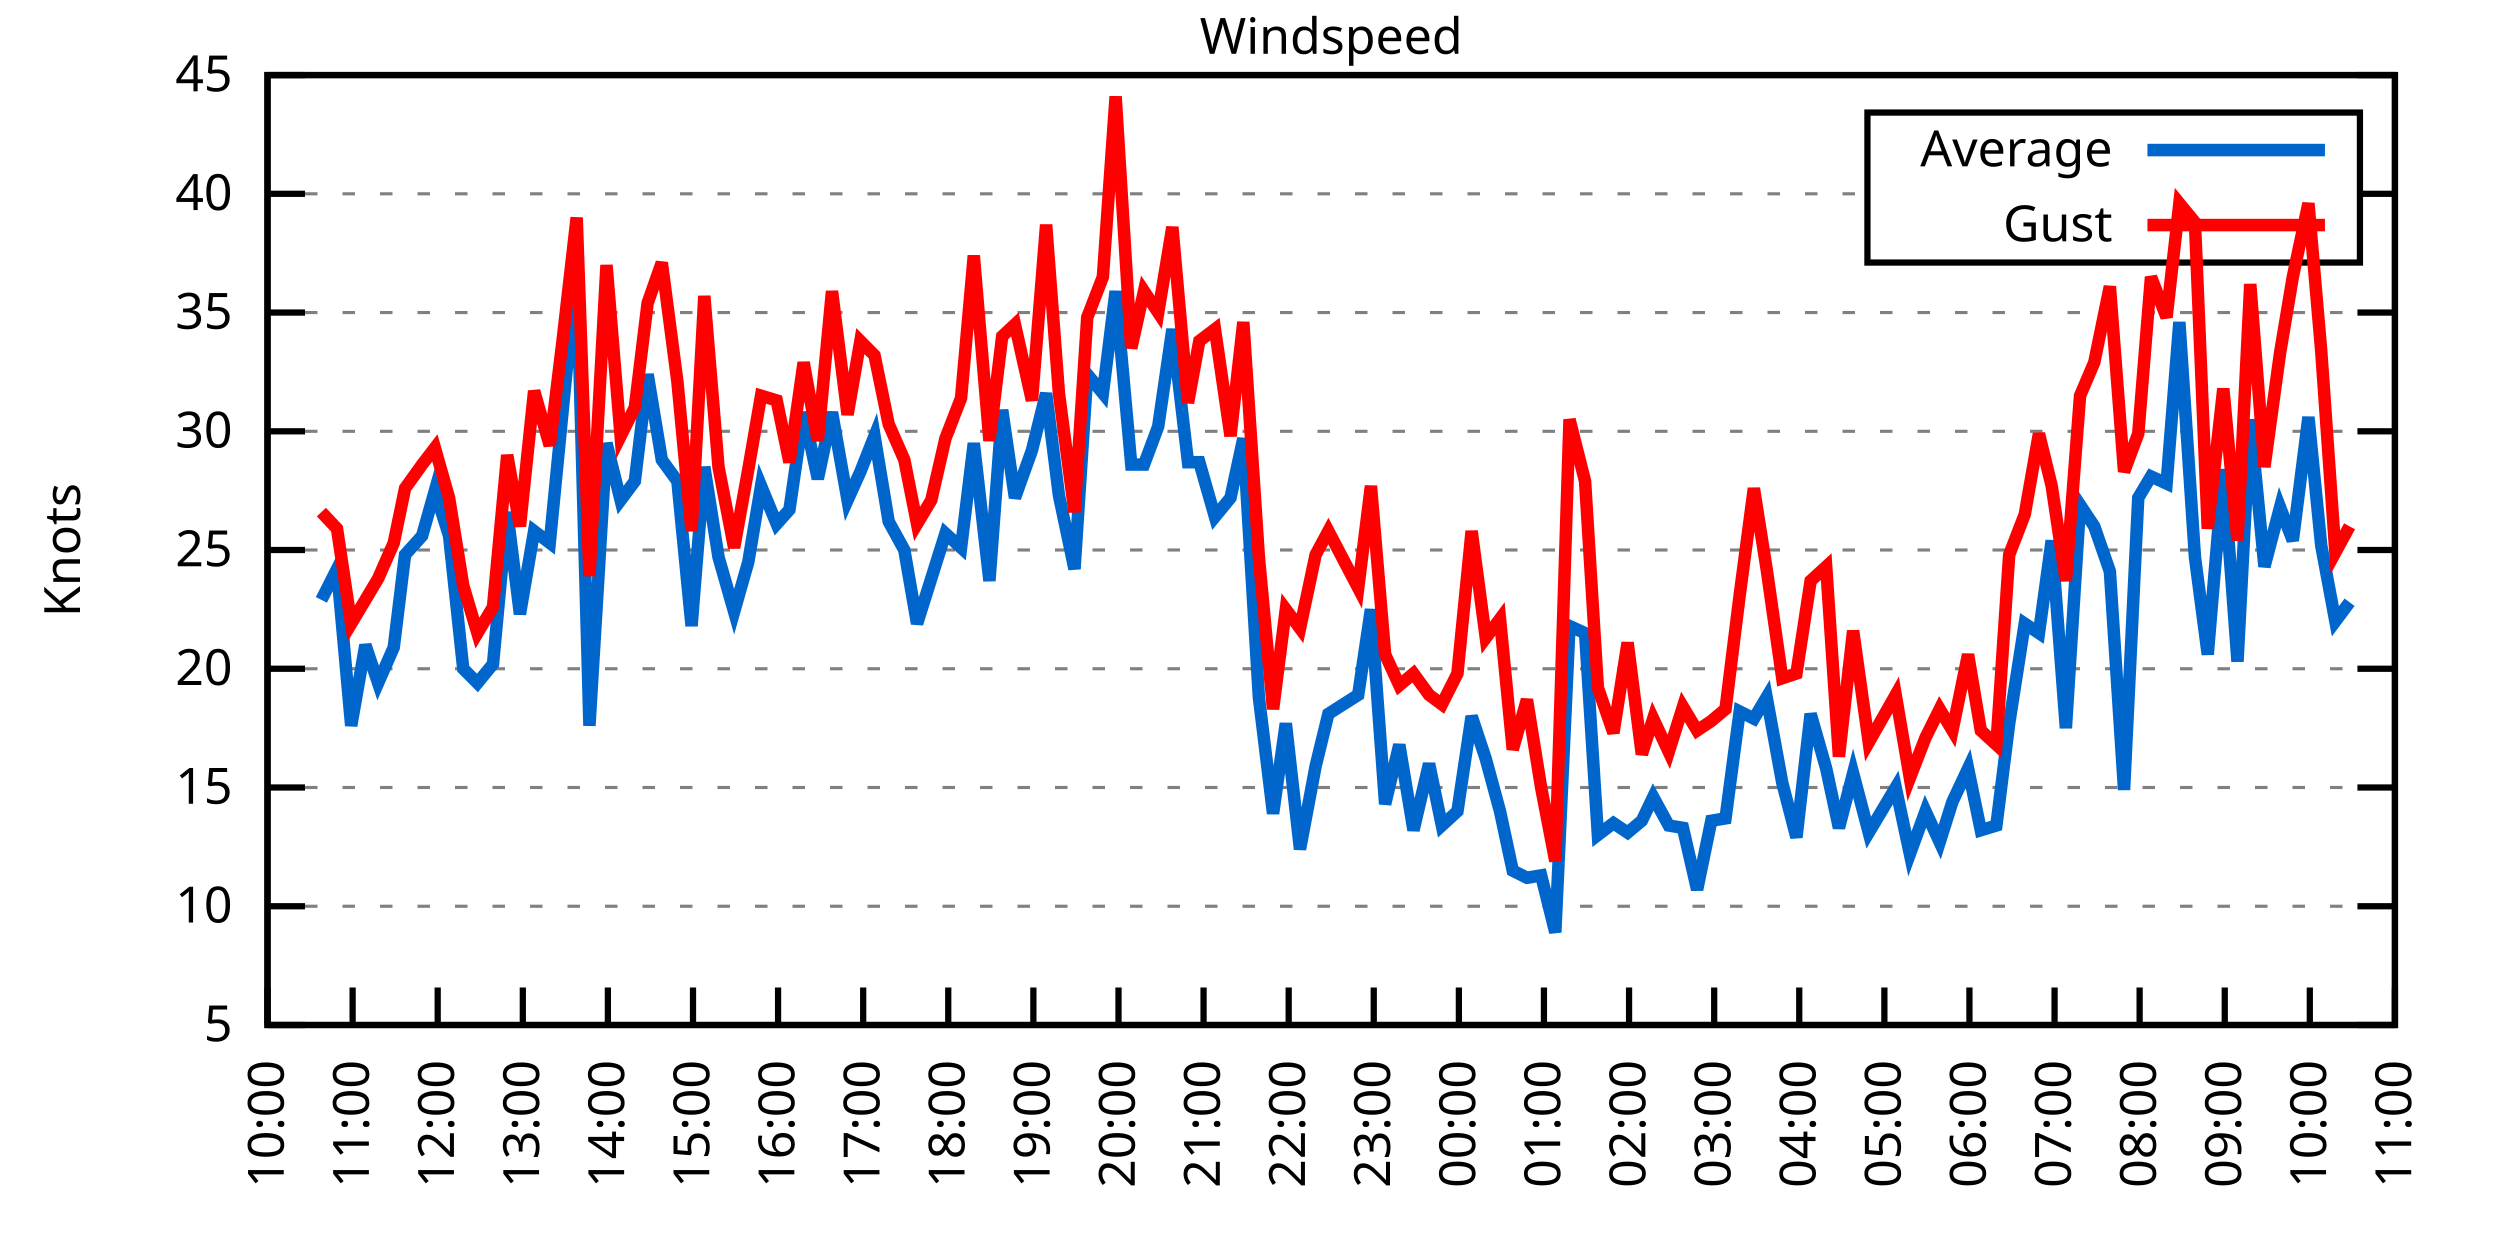
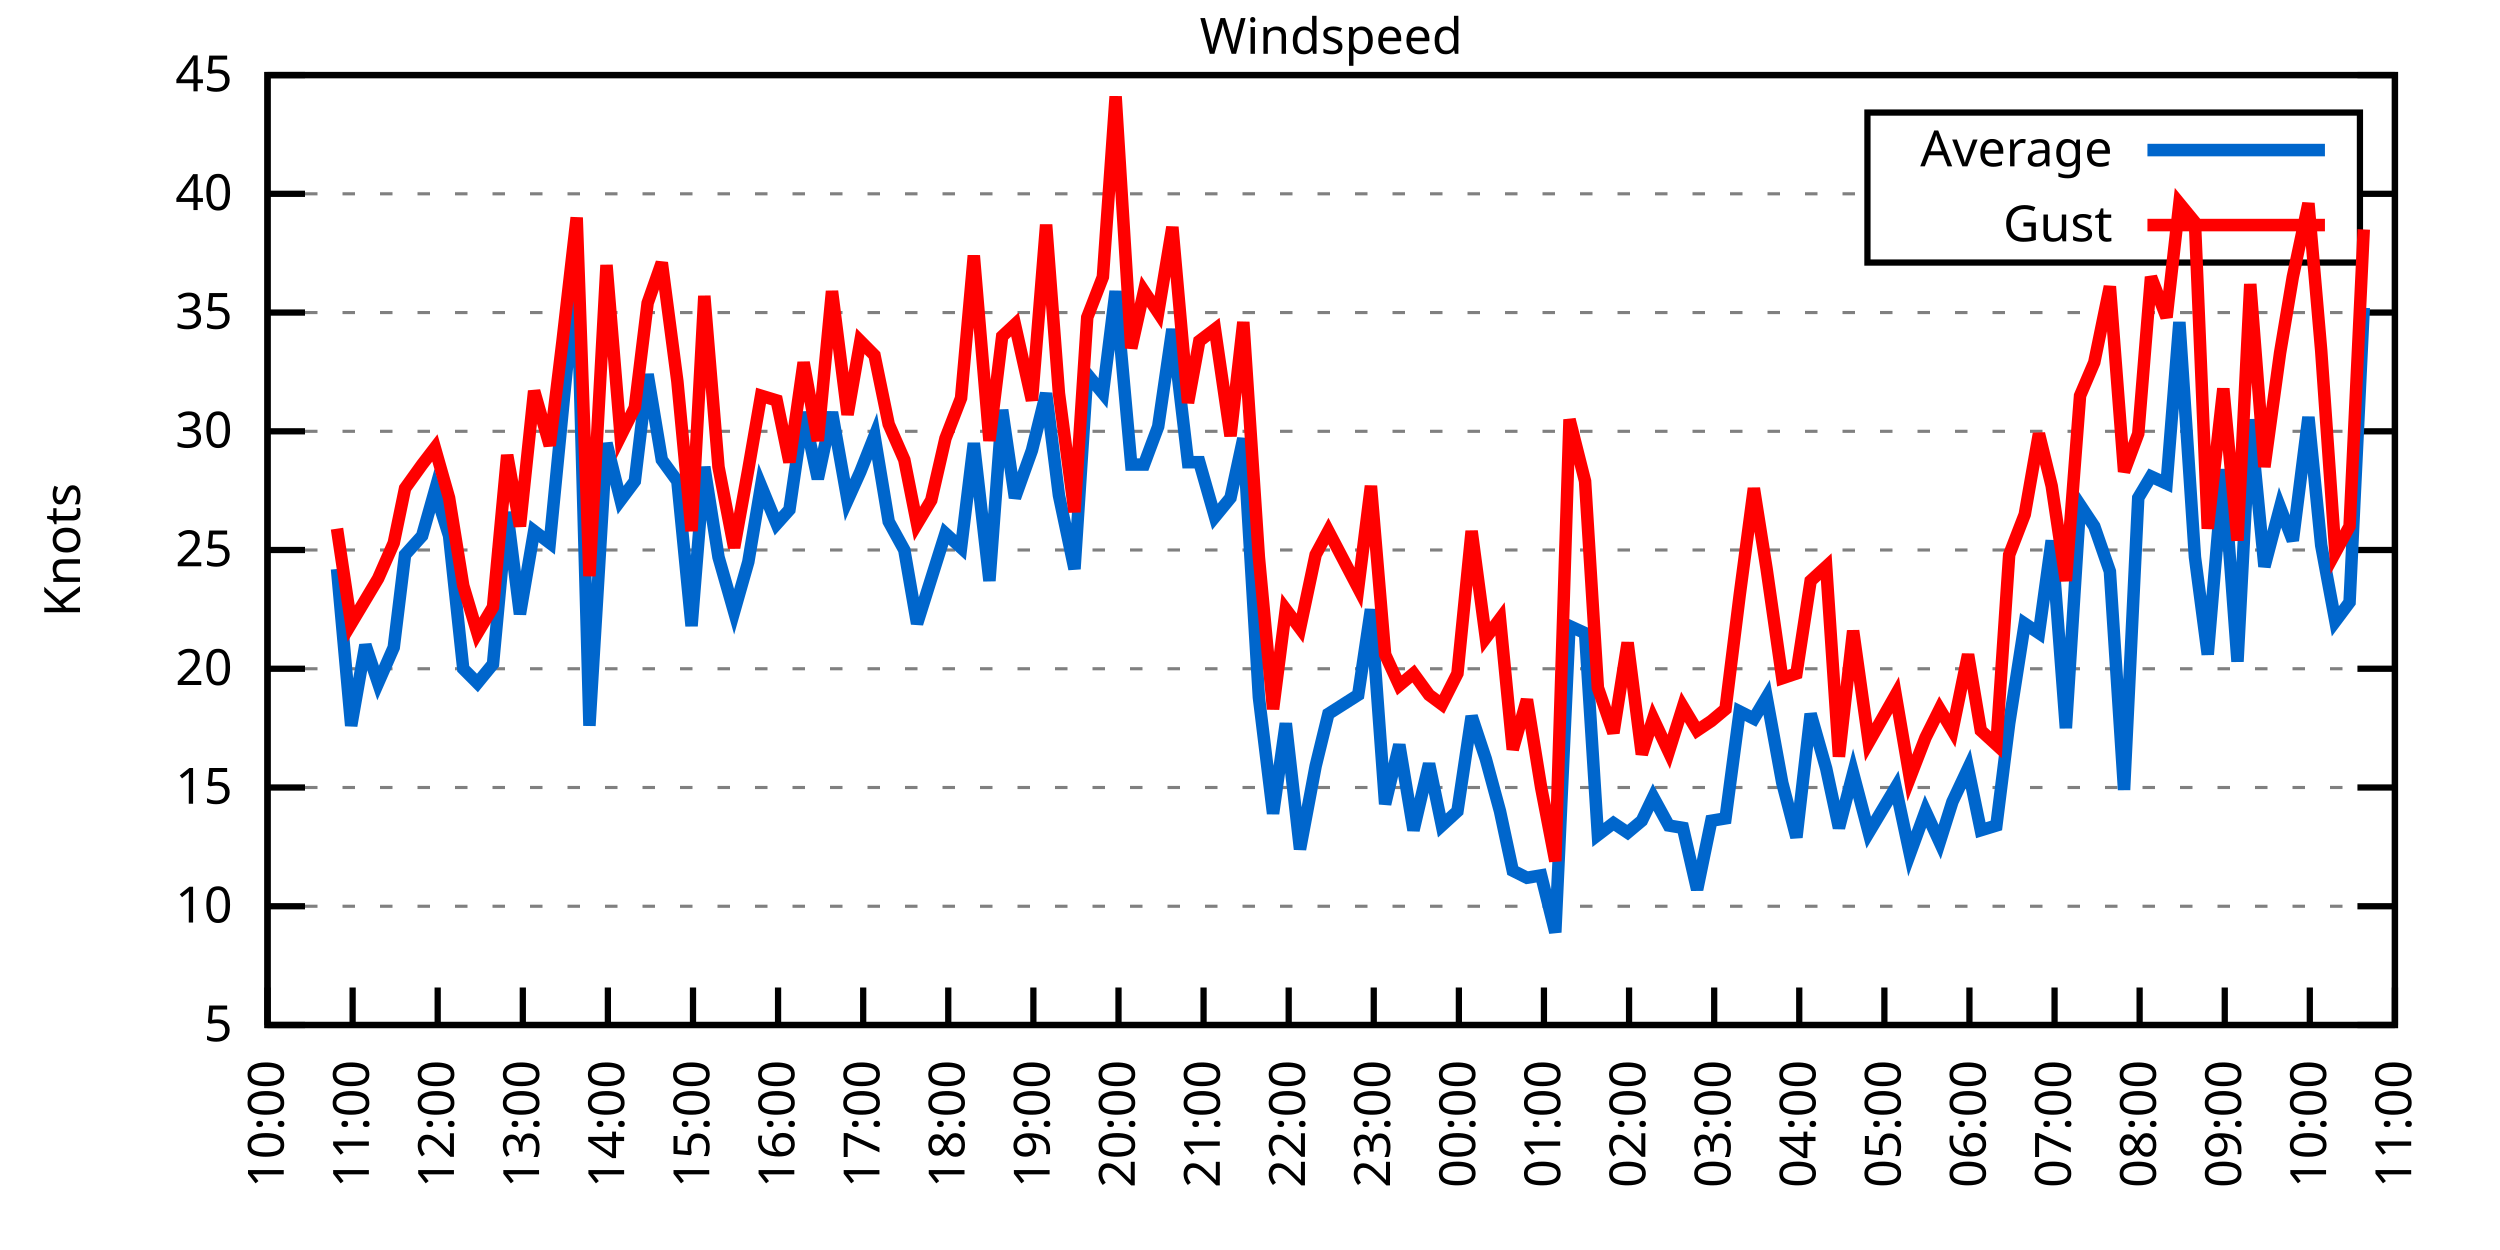
<svg xmlns="http://www.w3.org/2000/svg" xmlns:xlink="http://www.w3.org/1999/xlink" width="400" height="200" viewBox="0 0 400 200">
  <g id="gnuplot_canvas">
    <rect x="0" y="0" width="400" height="200" fill="none" />
    <defs>
      <circle id="gpDot" r="0.5" stroke-width="0.5" stroke="currentColor" />
      <path id="gpPt0" stroke-width="0.333" stroke="currentColor" d="M-1,0 h2 M0,-1 v2" />
      <path id="gpPt1" stroke-width="0.333" stroke="currentColor" d="M-1,-1 L1,1 M1,-1 L-1,1" />
      <path id="gpPt2" stroke-width="0.333" stroke="currentColor" d="M-1,0 L1,0 M0,-1 L0,1 M-1,-1 L1,1 M-1,1 L1,-1" />
      <rect id="gpPt3" stroke-width="0.333" stroke="currentColor" x="-1" y="-1" width="2" height="2" />
      <rect id="gpPt4" stroke-width="0.333" stroke="currentColor" fill="currentColor" x="-1" y="-1" width="2" height="2" />
      <circle id="gpPt5" stroke-width="0.333" stroke="currentColor" cx="0" cy="0" r="1" />
      <use xlink:href="#gpPt5" id="gpPt6" fill="currentColor" stroke="none" />
      <path id="gpPt7" stroke-width="0.333" stroke="currentColor" d="M0,-1.33 L-1.33,0.67 L1.33,0.67 z" />
      <use xlink:href="#gpPt7" id="gpPt8" fill="currentColor" stroke="none" />
      <use xlink:href="#gpPt7" id="gpPt9" stroke="currentColor" transform="rotate(180)" />
      <use xlink:href="#gpPt9" id="gpPt10" fill="currentColor" stroke="none" />
      <use xlink:href="#gpPt3" id="gpPt11" stroke="currentColor" transform="rotate(45)" />
      <use xlink:href="#gpPt11" id="gpPt12" fill="currentColor" stroke="none" />
      <path id="gpPt13" stroke-width="0.333" stroke="currentColor" d="M0,1.330 L1.265,0.411 L0.782,-1.067 L-0.782,-1.076 L-1.265,0.411 z" />
      <use xlink:href="#gpPt13" id="gpPt14" fill="currentColor" stroke="none" />
      <filter id="textbox" filterUnits="objectBoundingBox" x="0" y="0" height="1" width="1">
        <feFlood flood-color="white" flood-opacity="1" result="bgnd" />
        <feComposite in="SourceGraphic" in2="bgnd" operator="atop" />
      </filter>
      <filter id="greybox" filterUnits="objectBoundingBox" x="0" y="0" height="1" width="1">
        <feFlood flood-color="lightgrey" flood-opacity="1" result="grey" />
        <feComposite in="SourceGraphic" in2="grey" operator="atop" />
      </filter>
    </defs>
    <g fill="none" color="white" stroke="currentColor" stroke-width="1.00" stroke-linecap="butt" stroke-linejoin="miter">
</g>
    <g fill="none" color="black" stroke="currentColor" stroke-width="1.00" stroke-linecap="butt" stroke-linejoin="miter">
      <g stroke="none" shape-rendering="crispEdges">
        <polygon fill="rgb(255, 255, 255)" points="42.80,164.00 383.18,164.00 383.18,12.02 42.80,12.02 " />
      </g>
    </g>
    <g fill="none" color="black" stroke="currentColor" stroke-width="1.00" stroke-linecap="butt" stroke-linejoin="miter">
</g>
    <g fill="none" color="black" stroke="black" stroke-width="0.50" stroke-linecap="butt" stroke-linejoin="miter">
</g>
    <g fill="none" color="gray" stroke="currentColor" stroke-width="0.50" stroke-linecap="butt" stroke-linejoin="miter">
      <path stroke="gray" stroke-dasharray="2,4" class="gridline" d="M42.80,164.00 L383.19,164.00  " />
    </g>
    <g fill="none" color="gray" stroke="gray" stroke-width="1.00" stroke-linecap="butt" stroke-linejoin="miter">
</g>
    <g fill="none" color="black" stroke="currentColor" stroke-width="1.00" stroke-linecap="butt" stroke-linejoin="miter">
      <path stroke="black" d="M42.80,164.00 L48.80,164.00 M383.19,164.00 L377.19,164.00  " />
      <g transform="translate(37.20,166.60)" stroke="none" fill="black" font-family="Sans" font-size="8.00" text-anchor="end">
        <text>
          <tspan font-family="Sans"> 5</tspan>
        </text>
      </g>
    </g>
    <g fill="none" color="black" stroke="currentColor" stroke-width="1.00" stroke-linecap="butt" stroke-linejoin="miter">
</g>
    <g fill="none" color="black" stroke="black" stroke-width="0.50" stroke-linecap="butt" stroke-linejoin="miter">
</g>
    <g fill="none" color="gray" stroke="currentColor" stroke-width="0.50" stroke-linecap="butt" stroke-linejoin="miter">
      <path stroke="gray" stroke-dasharray="2,4" class="gridline" d="M42.80,145.00 L383.19,145.00  " />
    </g>
    <g fill="none" color="gray" stroke="gray" stroke-width="1.00" stroke-linecap="butt" stroke-linejoin="miter">
</g>
    <g fill="none" color="black" stroke="currentColor" stroke-width="1.00" stroke-linecap="butt" stroke-linejoin="miter">
      <path stroke="black" d="M42.80,145.00 L48.80,145.00 M383.19,145.00 L377.19,145.00  " />
      <g transform="translate(37.20,147.60)" stroke="none" fill="black" font-family="Sans" font-size="8.00" text-anchor="end">
        <text>
          <tspan font-family="Sans"> 10</tspan>
        </text>
      </g>
    </g>
    <g fill="none" color="black" stroke="currentColor" stroke-width="1.00" stroke-linecap="butt" stroke-linejoin="miter">
</g>
    <g fill="none" color="black" stroke="black" stroke-width="0.50" stroke-linecap="butt" stroke-linejoin="miter">
</g>
    <g fill="none" color="gray" stroke="currentColor" stroke-width="0.50" stroke-linecap="butt" stroke-linejoin="miter">
      <path stroke="gray" stroke-dasharray="2,4" class="gridline" d="M42.80,126.00 L383.19,126.00  " />
    </g>
    <g fill="none" color="gray" stroke="gray" stroke-width="1.00" stroke-linecap="butt" stroke-linejoin="miter">
</g>
    <g fill="none" color="black" stroke="currentColor" stroke-width="1.00" stroke-linecap="butt" stroke-linejoin="miter">
      <path stroke="black" d="M42.80,126.00 L48.80,126.00 M383.19,126.00 L377.19,126.00  " />
      <g transform="translate(37.20,128.60)" stroke="none" fill="black" font-family="Sans" font-size="8.00" text-anchor="end">
        <text>
          <tspan font-family="Sans"> 15</tspan>
        </text>
      </g>
    </g>
    <g fill="none" color="black" stroke="currentColor" stroke-width="1.00" stroke-linecap="butt" stroke-linejoin="miter">
</g>
    <g fill="none" color="black" stroke="black" stroke-width="0.50" stroke-linecap="butt" stroke-linejoin="miter">
</g>
    <g fill="none" color="gray" stroke="currentColor" stroke-width="0.50" stroke-linecap="butt" stroke-linejoin="miter">
      <path stroke="gray" stroke-dasharray="2,4" class="gridline" d="M42.80,107.00 L383.19,107.00  " />
    </g>
    <g fill="none" color="gray" stroke="gray" stroke-width="1.00" stroke-linecap="butt" stroke-linejoin="miter">
</g>
    <g fill="none" color="black" stroke="currentColor" stroke-width="1.00" stroke-linecap="butt" stroke-linejoin="miter">
      <path stroke="black" d="M42.80,107.00 L48.80,107.00 M383.19,107.00 L377.19,107.00  " />
      <g transform="translate(37.20,109.60)" stroke="none" fill="black" font-family="Sans" font-size="8.00" text-anchor="end">
        <text>
          <tspan font-family="Sans"> 20</tspan>
        </text>
      </g>
    </g>
    <g fill="none" color="black" stroke="currentColor" stroke-width="1.00" stroke-linecap="butt" stroke-linejoin="miter">
</g>
    <g fill="none" color="black" stroke="black" stroke-width="0.50" stroke-linecap="butt" stroke-linejoin="miter">
</g>
    <g fill="none" color="gray" stroke="currentColor" stroke-width="0.50" stroke-linecap="butt" stroke-linejoin="miter">
      <path stroke="gray" stroke-dasharray="2,4" class="gridline" d="M42.80,88.00 L383.19,88.00  " />
    </g>
    <g fill="none" color="gray" stroke="gray" stroke-width="1.00" stroke-linecap="butt" stroke-linejoin="miter">
</g>
    <g fill="none" color="black" stroke="currentColor" stroke-width="1.00" stroke-linecap="butt" stroke-linejoin="miter">
      <path stroke="black" d="M42.80,88.00 L48.80,88.00 M383.19,88.00 L377.19,88.00  " />
      <g transform="translate(37.20,90.60)" stroke="none" fill="black" font-family="Sans" font-size="8.00" text-anchor="end">
        <text>
          <tspan font-family="Sans"> 25</tspan>
        </text>
      </g>
    </g>
    <g fill="none" color="black" stroke="currentColor" stroke-width="1.00" stroke-linecap="butt" stroke-linejoin="miter">
</g>
    <g fill="none" color="black" stroke="black" stroke-width="0.50" stroke-linecap="butt" stroke-linejoin="miter">
</g>
    <g fill="none" color="gray" stroke="currentColor" stroke-width="0.50" stroke-linecap="butt" stroke-linejoin="miter">
      <path stroke="gray" stroke-dasharray="2,4" class="gridline" d="M42.80,69.01 L383.19,69.01  " />
    </g>
    <g fill="none" color="gray" stroke="gray" stroke-width="1.00" stroke-linecap="butt" stroke-linejoin="miter">
</g>
    <g fill="none" color="black" stroke="currentColor" stroke-width="1.00" stroke-linecap="butt" stroke-linejoin="miter">
      <path stroke="black" d="M42.80,69.01 L48.80,69.01 M383.19,69.01 L377.19,69.01  " />
      <g transform="translate(37.20,71.61)" stroke="none" fill="black" font-family="Sans" font-size="8.00" text-anchor="end">
        <text>
          <tspan font-family="Sans"> 30</tspan>
        </text>
      </g>
    </g>
    <g fill="none" color="black" stroke="currentColor" stroke-width="1.00" stroke-linecap="butt" stroke-linejoin="miter">
</g>
    <g fill="none" color="black" stroke="black" stroke-width="0.50" stroke-linecap="butt" stroke-linejoin="miter">
</g>
    <g fill="none" color="gray" stroke="currentColor" stroke-width="0.50" stroke-linecap="butt" stroke-linejoin="miter">
      <path stroke="gray" stroke-dasharray="2,4" class="gridline" d="M42.80,50.01 L383.19,50.01  " />
    </g>
    <g fill="none" color="gray" stroke="gray" stroke-width="1.00" stroke-linecap="butt" stroke-linejoin="miter">
</g>
    <g fill="none" color="black" stroke="currentColor" stroke-width="1.00" stroke-linecap="butt" stroke-linejoin="miter">
      <path stroke="black" d="M42.80,50.01 L48.80,50.01 M383.19,50.01 L377.19,50.01  " />
      <g transform="translate(37.20,52.61)" stroke="none" fill="black" font-family="Sans" font-size="8.00" text-anchor="end">
        <text>
          <tspan font-family="Sans"> 35</tspan>
        </text>
      </g>
    </g>
    <g fill="none" color="black" stroke="currentColor" stroke-width="1.00" stroke-linecap="butt" stroke-linejoin="miter">
</g>
    <g fill="none" color="black" stroke="black" stroke-width="0.50" stroke-linecap="butt" stroke-linejoin="miter">
</g>
    <g fill="none" color="gray" stroke="currentColor" stroke-width="0.50" stroke-linecap="butt" stroke-linejoin="miter">
      <path stroke="gray" stroke-dasharray="2,4" class="gridline" d="M42.80,31.01 L298.79,31.01 M377.59,31.01 L383.19,31.01  " />
    </g>
    <g fill="none" color="gray" stroke="gray" stroke-width="1.00" stroke-linecap="butt" stroke-linejoin="miter">
</g>
    <g fill="none" color="black" stroke="currentColor" stroke-width="1.00" stroke-linecap="butt" stroke-linejoin="miter">
      <path stroke="black" d="M42.80,31.01 L48.80,31.01 M383.19,31.01 L377.19,31.01  " />
      <g transform="translate(37.20,33.61)" stroke="none" fill="black" font-family="Sans" font-size="8.00" text-anchor="end">
        <text>
          <tspan font-family="Sans"> 40</tspan>
        </text>
      </g>
    </g>
    <g fill="none" color="black" stroke="currentColor" stroke-width="1.00" stroke-linecap="butt" stroke-linejoin="miter">
</g>
    <g fill="none" color="black" stroke="black" stroke-width="0.50" stroke-linecap="butt" stroke-linejoin="miter">
</g>
    <g fill="none" color="gray" stroke="currentColor" stroke-width="0.50" stroke-linecap="butt" stroke-linejoin="miter">
      <path stroke="gray" stroke-dasharray="2,4" class="gridline" d="M42.80,12.01 L383.19,12.01  " />
    </g>
    <g fill="none" color="gray" stroke="gray" stroke-width="1.00" stroke-linecap="butt" stroke-linejoin="miter">
</g>
    <g fill="none" color="black" stroke="currentColor" stroke-width="1.00" stroke-linecap="butt" stroke-linejoin="miter">
      <path stroke="black" d="M42.80,12.01 L48.80,12.01 M383.19,12.01 L377.19,12.01  " />
      <g transform="translate(37.20,14.61)" stroke="none" fill="black" font-family="Sans" font-size="8.00" text-anchor="end">
        <text>
          <tspan font-family="Sans"> 45</tspan>
        </text>
      </g>
    </g>
    <g fill="none" color="black" stroke="currentColor" stroke-width="1.00" stroke-linecap="butt" stroke-linejoin="miter">
      <path stroke="black" d="M42.80,164.00 L42.80,158.00  " />
      <g transform="translate(45.40,169.60) rotate(270.00)" stroke="none" fill="black" font-family="Sans" font-size="8.00" text-anchor="end">
        <text>
          <tspan font-family="Sans">10:00</tspan>
        </text>
      </g>
    </g>
    <g fill="none" color="black" stroke="currentColor" stroke-width="1.00" stroke-linecap="butt" stroke-linejoin="miter">
      <path stroke="black" d="M56.42,164.00 L56.42,158.00  " />
      <g transform="translate(59.02,169.60) rotate(270.00)" stroke="none" fill="black" font-family="Sans" font-size="8.00" text-anchor="end">
        <text>
          <tspan font-family="Sans">11:00</tspan>
        </text>
      </g>
    </g>
    <g fill="none" color="black" stroke="currentColor" stroke-width="1.00" stroke-linecap="butt" stroke-linejoin="miter">
      <path stroke="black" d="M70.03,164.00 L70.03,158.00  " />
      <g transform="translate(72.63,169.60) rotate(270.00)" stroke="none" fill="black" font-family="Sans" font-size="8.00" text-anchor="end">
        <text>
          <tspan font-family="Sans">12:00</tspan>
        </text>
      </g>
    </g>
    <g fill="none" color="black" stroke="currentColor" stroke-width="1.00" stroke-linecap="butt" stroke-linejoin="miter">
      <path stroke="black" d="M83.65,164.00 L83.65,158.00  " />
      <g transform="translate(86.25,169.60) rotate(270.00)" stroke="none" fill="black" font-family="Sans" font-size="8.00" text-anchor="end">
        <text>
          <tspan font-family="Sans">13:00</tspan>
        </text>
      </g>
    </g>
    <g fill="none" color="black" stroke="currentColor" stroke-width="1.00" stroke-linecap="butt" stroke-linejoin="miter">
      <path stroke="black" d="M97.26,164.00 L97.26,158.00  " />
      <g transform="translate(99.86,169.60) rotate(270.00)" stroke="none" fill="black" font-family="Sans" font-size="8.00" text-anchor="end">
        <text>
          <tspan font-family="Sans">14:00</tspan>
        </text>
      </g>
    </g>
    <g fill="none" color="black" stroke="currentColor" stroke-width="1.00" stroke-linecap="butt" stroke-linejoin="miter">
      <path stroke="black" d="M110.88,164.00 L110.88,158.00  " />
      <g transform="translate(113.48,169.60) rotate(270.00)" stroke="none" fill="black" font-family="Sans" font-size="8.00" text-anchor="end">
        <text>
          <tspan font-family="Sans">15:00</tspan>
        </text>
      </g>
    </g>
    <g fill="none" color="black" stroke="currentColor" stroke-width="1.00" stroke-linecap="butt" stroke-linejoin="miter">
      <path stroke="black" d="M124.49,164.00 L124.49,158.00  " />
      <g transform="translate(127.09,169.60) rotate(270.00)" stroke="none" fill="black" font-family="Sans" font-size="8.00" text-anchor="end">
        <text>
          <tspan font-family="Sans">16:00</tspan>
        </text>
      </g>
    </g>
    <g fill="none" color="black" stroke="currentColor" stroke-width="1.00" stroke-linecap="butt" stroke-linejoin="miter">
      <path stroke="black" d="M138.11,164.00 L138.11,158.00  " />
      <g transform="translate(140.71,169.60) rotate(270.00)" stroke="none" fill="black" font-family="Sans" font-size="8.00" text-anchor="end">
        <text>
          <tspan font-family="Sans">17:00</tspan>
        </text>
      </g>
    </g>
    <g fill="none" color="black" stroke="currentColor" stroke-width="1.00" stroke-linecap="butt" stroke-linejoin="miter">
      <path stroke="black" d="M151.72,164.00 L151.72,158.00  " />
      <g transform="translate(154.32,169.60) rotate(270.00)" stroke="none" fill="black" font-family="Sans" font-size="8.00" text-anchor="end">
        <text>
          <tspan font-family="Sans">18:00</tspan>
        </text>
      </g>
    </g>
    <g fill="none" color="black" stroke="currentColor" stroke-width="1.00" stroke-linecap="butt" stroke-linejoin="miter">
      <path stroke="black" d="M165.34,164.00 L165.34,158.00  " />
      <g transform="translate(167.94,169.60) rotate(270.00)" stroke="none" fill="black" font-family="Sans" font-size="8.00" text-anchor="end">
        <text>
          <tspan font-family="Sans">19:00</tspan>
        </text>
      </g>
    </g>
    <g fill="none" color="black" stroke="currentColor" stroke-width="1.00" stroke-linecap="butt" stroke-linejoin="miter">
      <path stroke="black" d="M178.96,164.00 L178.96,158.00  " />
      <g transform="translate(181.56,169.60) rotate(270.00)" stroke="none" fill="black" font-family="Sans" font-size="8.00" text-anchor="end">
        <text>
          <tspan font-family="Sans">20:00</tspan>
        </text>
      </g>
    </g>
    <g fill="none" color="black" stroke="currentColor" stroke-width="1.00" stroke-linecap="butt" stroke-linejoin="miter">
      <path stroke="black" d="M192.57,164.00 L192.57,158.00  " />
      <g transform="translate(195.17,169.60) rotate(270.00)" stroke="none" fill="black" font-family="Sans" font-size="8.00" text-anchor="end">
        <text>
          <tspan font-family="Sans">21:00</tspan>
        </text>
      </g>
    </g>
    <g fill="none" color="black" stroke="currentColor" stroke-width="1.00" stroke-linecap="butt" stroke-linejoin="miter">
      <path stroke="black" d="M206.19,164.00 L206.19,158.00  " />
      <g transform="translate(208.79,169.60) rotate(270.00)" stroke="none" fill="black" font-family="Sans" font-size="8.00" text-anchor="end">
        <text>
          <tspan font-family="Sans">22:00</tspan>
        </text>
      </g>
    </g>
    <g fill="none" color="black" stroke="currentColor" stroke-width="1.00" stroke-linecap="butt" stroke-linejoin="miter">
      <path stroke="black" d="M219.80,164.00 L219.80,158.00  " />
      <g transform="translate(222.40,169.60) rotate(270.00)" stroke="none" fill="black" font-family="Sans" font-size="8.00" text-anchor="end">
        <text>
          <tspan font-family="Sans">23:00</tspan>
        </text>
      </g>
    </g>
    <g fill="none" color="black" stroke="currentColor" stroke-width="1.00" stroke-linecap="butt" stroke-linejoin="miter">
      <path stroke="black" d="M233.42,164.00 L233.42,158.00  " />
      <g transform="translate(236.02,169.60) rotate(270.00)" stroke="none" fill="black" font-family="Sans" font-size="8.00" text-anchor="end">
        <text>
          <tspan font-family="Sans">00:00</tspan>
        </text>
      </g>
    </g>
    <g fill="none" color="black" stroke="currentColor" stroke-width="1.00" stroke-linecap="butt" stroke-linejoin="miter">
      <path stroke="black" d="M247.03,164.00 L247.03,158.00  " />
      <g transform="translate(249.63,169.60) rotate(270.00)" stroke="none" fill="black" font-family="Sans" font-size="8.00" text-anchor="end">
        <text>
          <tspan font-family="Sans">01:00</tspan>
        </text>
      </g>
    </g>
    <g fill="none" color="black" stroke="currentColor" stroke-width="1.00" stroke-linecap="butt" stroke-linejoin="miter">
      <path stroke="black" d="M260.65,164.00 L260.65,158.00  " />
      <g transform="translate(263.25,169.60) rotate(270.00)" stroke="none" fill="black" font-family="Sans" font-size="8.00" text-anchor="end">
        <text>
          <tspan font-family="Sans">02:00</tspan>
        </text>
      </g>
    </g>
    <g fill="none" color="black" stroke="currentColor" stroke-width="1.00" stroke-linecap="butt" stroke-linejoin="miter">
      <path stroke="black" d="M274.27,164.00 L274.27,158.00  " />
      <g transform="translate(276.87,169.60) rotate(270.00)" stroke="none" fill="black" font-family="Sans" font-size="8.00" text-anchor="end">
        <text>
          <tspan font-family="Sans">03:00</tspan>
        </text>
      </g>
    </g>
    <g fill="none" color="black" stroke="currentColor" stroke-width="1.00" stroke-linecap="butt" stroke-linejoin="miter">
      <path stroke="black" d="M287.88,164.00 L287.88,158.00  " />
      <g transform="translate(290.48,169.60) rotate(270.00)" stroke="none" fill="black" font-family="Sans" font-size="8.00" text-anchor="end">
        <text>
          <tspan font-family="Sans">04:00</tspan>
        </text>
      </g>
    </g>
    <g fill="none" color="black" stroke="currentColor" stroke-width="1.00" stroke-linecap="butt" stroke-linejoin="miter">
      <path stroke="black" d="M301.50,164.00 L301.50,158.00  " />
      <g transform="translate(304.10,169.60) rotate(270.00)" stroke="none" fill="black" font-family="Sans" font-size="8.00" text-anchor="end">
        <text>
          <tspan font-family="Sans">05:00</tspan>
        </text>
      </g>
    </g>
    <g fill="none" color="black" stroke="currentColor" stroke-width="1.00" stroke-linecap="butt" stroke-linejoin="miter">
      <path stroke="black" d="M315.11,164.00 L315.11,158.00  " />
      <g transform="translate(317.71,169.60) rotate(270.00)" stroke="none" fill="black" font-family="Sans" font-size="8.00" text-anchor="end">
        <text>
          <tspan font-family="Sans">06:00</tspan>
        </text>
      </g>
    </g>
    <g fill="none" color="black" stroke="currentColor" stroke-width="1.00" stroke-linecap="butt" stroke-linejoin="miter">
      <path stroke="black" d="M328.73,164.00 L328.73,158.00  " />
      <g transform="translate(331.33,169.60) rotate(270.00)" stroke="none" fill="black" font-family="Sans" font-size="8.00" text-anchor="end">
        <text>
          <tspan font-family="Sans">07:00</tspan>
        </text>
      </g>
    </g>
    <g fill="none" color="black" stroke="currentColor" stroke-width="1.00" stroke-linecap="butt" stroke-linejoin="miter">
      <path stroke="black" d="M342.34,164.00 L342.34,158.00  " />
      <g transform="translate(344.94,169.60) rotate(270.00)" stroke="none" fill="black" font-family="Sans" font-size="8.00" text-anchor="end">
        <text>
          <tspan font-family="Sans">08:00</tspan>
        </text>
      </g>
    </g>
    <g fill="none" color="black" stroke="currentColor" stroke-width="1.00" stroke-linecap="butt" stroke-linejoin="miter">
      <path stroke="black" d="M355.96,164.00 L355.96,158.00  " />
      <g transform="translate(358.56,169.60) rotate(270.00)" stroke="none" fill="black" font-family="Sans" font-size="8.00" text-anchor="end">
        <text>
          <tspan font-family="Sans">09:00</tspan>
        </text>
      </g>
    </g>
    <g fill="none" color="black" stroke="currentColor" stroke-width="1.00" stroke-linecap="butt" stroke-linejoin="miter">
      <path stroke="black" d="M369.57,164.00 L369.57,158.00  " />
      <g transform="translate(372.17,169.60) rotate(270.00)" stroke="none" fill="black" font-family="Sans" font-size="8.00" text-anchor="end">
        <text>
          <tspan font-family="Sans">10:00</tspan>
        </text>
      </g>
    </g>
    <g fill="none" color="black" stroke="currentColor" stroke-width="1.00" stroke-linecap="butt" stroke-linejoin="miter">
      <path stroke="black" d="M383.19,164.00 L383.19,158.00  " />
      <g transform="translate(385.79,169.60) rotate(270.00)" stroke="none" fill="black" font-family="Sans" font-size="8.00" text-anchor="end">
        <text>
          <tspan font-family="Sans">11:00</tspan>
        </text>
      </g>
    </g>
    <g fill="none" color="black" stroke="currentColor" stroke-width="1.00" stroke-linecap="butt" stroke-linejoin="miter">
</g>
    <g fill="none" color="black" stroke="currentColor" stroke-width="1.00" stroke-linecap="butt" stroke-linejoin="miter">
      <path stroke="black" d="M42.80,12.01 L42.80,164.00 L383.19,164.00 L383.19,12.01 L42.80,12.01 Z  " />
    </g>
    <g fill="none" color="black" stroke="currentColor" stroke-width="1.00" stroke-linecap="butt" stroke-linejoin="miter">
</g>
    <g fill="none" color="black" stroke="currentColor" stroke-width="1.00" stroke-linecap="butt" stroke-linejoin="miter">
      <path stroke="black" d="M298.79,42.01 L298.79,18.01 L377.59,18.01 L377.59,42.01 L298.79,42.01 Z  " />
    </g>
    <g id="Windspeed_plot_1">
      <g fill="none" color="white" stroke="black" stroke-width="2.00" stroke-linecap="butt" stroke-linejoin="miter">
</g>
      <g fill="none" color="black" stroke="currentColor" stroke-width="2.00" stroke-linecap="butt" stroke-linejoin="miter">
        <g transform="translate(337.99,26.61)" stroke="none" fill="black" font-family="Sans" font-size="8.00" text-anchor="end">
          <text>
            <tspan font-family="Sans">Average</tspan>
          </text>
        </g>
      </g>
      <g fill="none" color="black" stroke="currentColor" stroke-width="2.00" stroke-linecap="butt" stroke-linejoin="miter">
-         <path stroke="rgb(  0, 102, 204)" d="M343.59,24.01 L371.99,24.01 M51.42,95.98 L53.92,91.04 L56.19,116.12 L58.46,103.20 L60.50,109.28 L63.00,103.58   L64.81,88.76 L67.54,85.73 L69.58,78.51 L71.85,85.73 L74.12,107.00 L76.39,109.28 L78.88,106.24 L81.15,81.93   L83.19,98.26 L85.46,84.97 L87.96,86.87 L90.00,65.97 L92.27,42.79 L94.31,116.12 L97.04,70.91 L99.30,80.03   L101.57,76.99 L103.62,59.89 L105.89,73.57 L108.38,76.99 L110.65,100.16 L112.69,74.71 L114.96,89.14 L117.46,97.88   L119.73,89.90 L121.77,77.75 L124.27,83.83 L126.31,81.55 L128.58,65.97 L130.85,76.61 L133.12,65.97 L135.61,80.03   L137.66,75.47 L139.92,69.77 L142.19,83.45 L144.69,88.00 L146.73,99.78 L149.00,92.56 L151.27,85.35 L153.77,87.63   L155.81,70.91 L158.31,92.94 L160.35,65.59 L162.39,79.65 L165.11,72.05 L167.38,62.93 L169.43,79.27 L171.92,91.04   L173.96,59.89 L176.46,62.93 L178.50,46.59 L181.00,74.33 L183.04,74.33 L185.31,68.25 L187.58,52.67 L190.08,73.95   L191.89,73.95 L194.39,82.69 L196.88,79.65 L198.93,70.15 L201.42,111.56 L203.69,130.18 L205.73,115.74 L208.00,135.88   L210.50,122.58 L212.54,114.22 L217.31,111.18 L219.35,97.50 L221.62,128.66 L223.89,119.16 L226.16,132.84 L228.65,122.20   L230.70,132.08 L233.19,129.80 L235.46,114.60 L237.73,121.44 L240.00,129.80 L242.04,139.30 L244.31,140.44 L246.58,140.06   L248.85,149.18 L251.12,100.16 L253.61,101.30 L255.66,133.60 L258.15,131.70 L260.42,133.22 L262.69,131.32 L264.51,127.52   L267.00,132.08 L269.27,132.46 L271.54,142.34 L273.81,131.32 L276.08,130.94 L278.35,113.84 L280.62,114.98 L282.66,111.56   L285.16,125.24 L287.43,133.98 L289.70,114.22 L292.19,122.96 L294.23,132.46 L296.50,123.72 L299.00,133.22 L303.31,126.00   L305.58,136.64 L308.08,129.80 L310.35,134.74 L312.39,128.28 L314.89,122.96 L316.93,132.84 L319.42,132.08 L321.47,115.74   L323.96,99.78 L326.23,101.30 L328.27,86.49 L330.54,116.50 L332.81,80.79 L335.08,84.21 L337.58,91.42 L339.85,126.38   L342.12,79.65 L344.16,76.23 L346.65,77.37 L348.70,51.53 L351.19,89.14 L353.24,104.72 L355.73,75.09 L358.00,105.86   L360.04,67.11 L362.31,90.66 L364.81,81.17 L366.85,86.49 L369.35,66.73 L371.39,87.25 L373.66,99.40 L375.93,96.36    " />
+         <path stroke="rgb(  0, 102, 204)" d="M343.59,24.01 L371.99,24.01 M53.92,91.04 L56.19,116.12 L58.46,103.20 L60.50,109.28 L63.00,103.58 L64.81,88.76   L67.54,85.73 L69.58,78.51 L71.85,85.73 L74.12,107.00 L76.39,109.28 L78.88,106.24 L81.15,81.93 L83.19,98.26   L85.46,84.97 L87.96,86.87 L90.00,65.97 L92.27,42.79 L94.31,116.12 L97.04,70.91 L99.30,80.03 L101.57,76.99   L103.62,59.89 L105.89,73.57 L108.38,76.99 L110.65,100.16 L112.69,74.71 L114.96,89.14 L117.46,97.88 L119.73,89.90   L121.77,77.75 L124.27,83.83 L126.31,81.55 L128.58,65.97 L130.85,76.61 L133.12,65.97 L135.61,80.03 L137.66,75.47   L139.92,69.77 L142.19,83.45 L144.69,88.00 L146.73,99.78 L149.00,92.56 L151.27,85.35 L153.77,87.63 L155.81,70.91   L158.31,92.94 L160.35,65.59 L162.39,79.65 L165.11,72.05 L167.38,62.93 L169.43,79.27 L171.92,91.04 L173.96,59.89   L176.46,62.93 L178.50,46.59 L181.00,74.33 L183.04,74.33 L185.31,68.25 L187.58,52.67 L190.08,73.95 L191.89,73.95   L194.39,82.69 L196.88,79.65 L198.93,70.15 L201.42,111.56 L203.69,130.18 L205.73,115.74 L208.00,135.88 L210.50,122.58   L212.54,114.22 L217.31,111.18 L219.35,97.50 L221.62,128.66 L223.89,119.16 L226.16,132.84 L228.65,122.20 L230.70,132.08   L233.19,129.80 L235.46,114.60 L237.73,121.44 L240.00,129.80 L242.04,139.30 L244.31,140.44 L246.58,140.06 L248.85,149.18   L251.12,100.16 L253.61,101.30 L255.66,133.60 L258.15,131.70 L260.42,133.22 L262.69,131.32 L264.51,127.52 L267.00,132.08   L269.27,132.46 L271.54,142.34 L273.81,131.32 L276.08,130.94 L278.35,113.84 L280.62,114.98 L282.66,111.56 L285.16,125.24   L287.43,133.98 L289.70,114.22 L292.19,122.96 L294.23,132.46 L296.50,123.72 L299.00,133.22 L303.31,126.00 L305.58,136.64   L308.08,129.80 L310.35,134.74 L312.39,128.28 L314.89,122.96 L316.93,132.84 L319.42,132.08 L321.47,115.74 L323.96,99.78   L326.23,101.30 L328.27,86.49 L330.54,116.50 L332.81,80.79 L335.08,84.21 L337.58,91.42 L339.85,126.38 L342.12,79.65   L344.16,76.23 L346.65,77.37 L348.70,51.53 L351.19,89.14 L353.24,104.72 L355.73,75.09 L358.00,105.86 L360.04,67.11   L362.31,90.66 L364.81,81.17 L366.85,86.49 L369.35,66.73 L371.39,87.25 L373.66,99.40 L375.93,96.36 L378.20,49.25    " />
      </g>
    </g>
    <g id="Windspeed_plot_2">
      <g fill="none" color="black" stroke="currentColor" stroke-width="2.00" stroke-linecap="butt" stroke-linejoin="miter">
        <g transform="translate(337.99,38.61)" stroke="none" fill="black" font-family="Sans" font-size="8.00" text-anchor="end">
          <text>
            <tspan font-family="Sans">Gust</tspan>
          </text>
        </g>
      </g>
      <g fill="none" color="black" stroke="currentColor" stroke-width="2.00" stroke-linecap="butt" stroke-linejoin="miter">
-         <path stroke="rgb(255,   0,   0)" d="M343.59,36.01 L371.99,36.01 M51.42,81.93 L53.92,84.59 L56.19,99.78 L58.46,95.98 L60.50,92.56 L63.00,86.87   L64.81,78.13 L67.54,74.33 L69.58,71.67 L71.85,79.65 L74.12,93.70 L76.39,101.30 L78.88,97.12 L81.15,72.81   L83.19,84.21 L85.46,62.55 L87.96,71.29 L90.00,54.57 L92.27,34.81 L94.31,92.18 L97.04,42.41 L99.30,69.77   L101.57,65.21 L103.62,48.49 L105.89,42.03 L108.38,61.03 L110.65,84.97 L112.69,47.35 L114.96,74.71 L117.46,87.63   L119.73,75.09 L121.77,63.31 L124.27,64.07 L126.31,73.95 L128.58,57.99 L130.85,70.53 L133.12,46.59 L135.61,66.35   L137.66,54.57 L139.92,56.85 L142.19,67.87 L144.69,73.57 L146.73,83.83 L149.00,80.03 L151.27,70.15 L153.77,63.69   L155.81,40.89 L158.31,70.53 L160.35,53.81 L162.39,51.91 L165.11,64.07 L167.38,35.95 L169.43,62.93 L171.92,81.93   L173.96,50.77 L176.46,44.31 L178.50,15.43 L181.00,55.71 L183.04,46.59 L185.31,50.01 L187.58,36.33 L190.08,64.45   L191.89,54.57 L194.39,52.67 L196.88,69.77 L198.93,51.53 L201.42,89.14 L203.69,113.46 L205.73,97.50 L208.00,100.54   L210.50,88.76 L212.54,84.97 L217.31,94.08 L219.35,77.75 L221.62,104.72 L223.89,109.66 L226.16,107.76 L228.65,111.18   L230.70,112.70 L233.19,107.76 L235.46,84.97 L237.73,102.06 L240.00,99.02 L242.04,119.92 L244.31,111.94 L246.58,126.00   L248.85,137.78 L251.12,67.11 L253.61,76.99 L255.66,110.04 L258.15,117.26 L260.42,102.82 L262.69,120.68 L264.51,114.98   L267.00,120.30 L269.27,113.08 L271.54,116.88 L273.81,115.36 L276.08,113.46 L278.35,95.22 L280.62,78.13 L282.66,91.04   L285.16,108.52 L287.43,107.76 L289.70,92.94 L292.19,90.66 L294.23,121.06 L296.50,100.92 L299.00,118.78 L303.31,111.18   L305.58,124.48 L308.08,118.02 L310.35,113.46 L312.39,116.88 L314.89,104.72 L316.93,116.88 L319.42,119.16 L321.47,88.76   L323.96,82.31 L326.23,69.39 L328.27,77.75 L330.54,92.94 L332.81,63.31 L335.08,57.99 L337.58,45.83 L339.85,75.47   L342.12,69.39 L344.16,44.31 L346.65,50.77 L348.70,32.53 L351.19,35.57 L353.24,84.59 L355.73,62.17 L358.00,86.49   L360.04,45.45 L362.31,74.71 L364.81,56.47 L366.85,44.31 L369.35,32.53 L371.39,56.09 L373.66,88.38 L375.93,84.21    " />
+         <path stroke="rgb(255,   0,   0)" d="M343.59,36.01 L371.99,36.01 M53.92,84.59 L56.19,99.78 L58.46,95.98 L60.50,92.56 L63.00,86.87 L64.81,78.13   L67.54,74.33 L69.58,71.67 L71.85,79.65 L74.12,93.70 L76.39,101.30 L78.88,97.12 L81.15,72.81 L83.19,84.21   L85.46,62.55 L87.96,71.29 L90.00,54.57 L92.27,34.81 L94.31,92.18 L97.04,42.41 L99.30,69.77 L101.57,65.21   L103.62,48.49 L105.89,42.03 L108.38,61.03 L110.65,84.97 L112.69,47.35 L114.96,74.71 L117.46,87.63 L119.73,75.09   L121.77,63.31 L124.27,64.07 L126.31,73.95 L128.58,57.99 L130.85,70.53 L133.12,46.59 L135.61,66.35 L137.66,54.57   L139.92,56.85 L142.19,67.87 L144.69,73.57 L146.73,83.83 L149.00,80.03 L151.27,70.15 L153.77,63.69 L155.81,40.89   L158.31,70.53 L160.35,53.81 L162.39,51.91 L165.11,64.07 L167.38,35.95 L169.43,62.93 L171.92,81.93 L173.96,50.77   L176.46,44.31 L178.50,15.43 L181.00,55.71 L183.04,46.59 L185.31,50.01 L187.58,36.33 L190.08,64.45 L191.89,54.57   L194.39,52.67 L196.88,69.77 L198.93,51.53 L201.42,89.14 L203.69,113.46 L205.73,97.50 L208.00,100.54 L210.50,88.76   L212.54,84.97 L217.31,94.08 L219.35,77.75 L221.62,104.72 L223.89,109.66 L226.16,107.76 L228.65,111.18 L230.70,112.70   L233.19,107.76 L235.46,84.97 L237.73,102.06 L240.00,99.02 L242.04,119.92 L244.31,111.94 L246.58,126.00 L248.85,137.78   L251.12,67.11 L253.61,76.99 L255.66,110.04 L258.15,117.26 L260.42,102.82 L262.69,120.68 L264.51,114.98 L267.00,120.30   L269.27,113.08 L271.54,116.88 L273.81,115.36 L276.08,113.46 L278.35,95.22 L280.62,78.13 L282.66,91.04 L285.16,108.52   L287.43,107.76 L289.70,92.94 L292.19,90.66 L294.23,121.06 L296.50,100.92 L299.00,118.78 L303.31,111.18 L305.58,124.48   L308.08,118.02 L310.35,113.46 L312.39,116.88 L314.89,104.72 L316.93,116.88 L319.42,119.16 L321.47,88.76 L323.96,82.31   L326.23,69.39 L328.27,77.75 L330.54,92.94 L332.81,63.31 L335.08,57.99 L337.58,45.83 L339.85,75.47 L342.12,69.39   L344.16,44.31 L346.65,50.77 L348.70,32.53 L351.19,35.57 L353.24,84.59 L355.73,62.17 L358.00,86.49 L360.04,45.45   L362.31,74.71 L364.81,56.47 L366.85,44.31 L369.35,32.53 L371.39,56.09 L373.66,88.38 L375.93,84.21 L378.20,36.71    " />
      </g>
    </g>
    <g fill="none" color="black" stroke="currentColor" stroke-width="2.00" stroke-linecap="butt" stroke-linejoin="miter">
</g>
    <g fill="none" color="black" stroke="black" stroke-width="1.00" stroke-linecap="butt" stroke-linejoin="miter">
</g>
    <g fill="none" color="black" stroke="currentColor" stroke-width="1.00" stroke-linecap="butt" stroke-linejoin="miter">
      <path stroke="black" d="M42.80,12.01 L42.80,164.00 L383.19,164.00 L383.19,12.01 L42.80,12.01 Z  " />
      <g transform="translate(12.80,88.01) rotate(270.00)" stroke="none" fill="black" font-family="Sans" font-size="8.00" text-anchor="middle">
        <text>
          <tspan font-family="Sans">Knots</tspan>
        </text>
      </g>
    </g>
    <g fill="none" color="black" stroke="currentColor" stroke-width="1.00" stroke-linecap="butt" stroke-linejoin="miter">
</g>
    <g fill="none" color="black" stroke="currentColor" stroke-width="1.00" stroke-linecap="butt" stroke-linejoin="miter">
      <g transform="translate(212.99,8.61)" stroke="none" fill="black" font-family="Sans" font-size="8.00" text-anchor="middle">
        <text>
          <tspan font-family="Sans">Windspeed</tspan>
        </text>
      </g>
    </g>
    <g fill="none" color="black" stroke="currentColor" stroke-width="1.00" stroke-linecap="butt" stroke-linejoin="miter">
</g>
  </g>
</svg>
